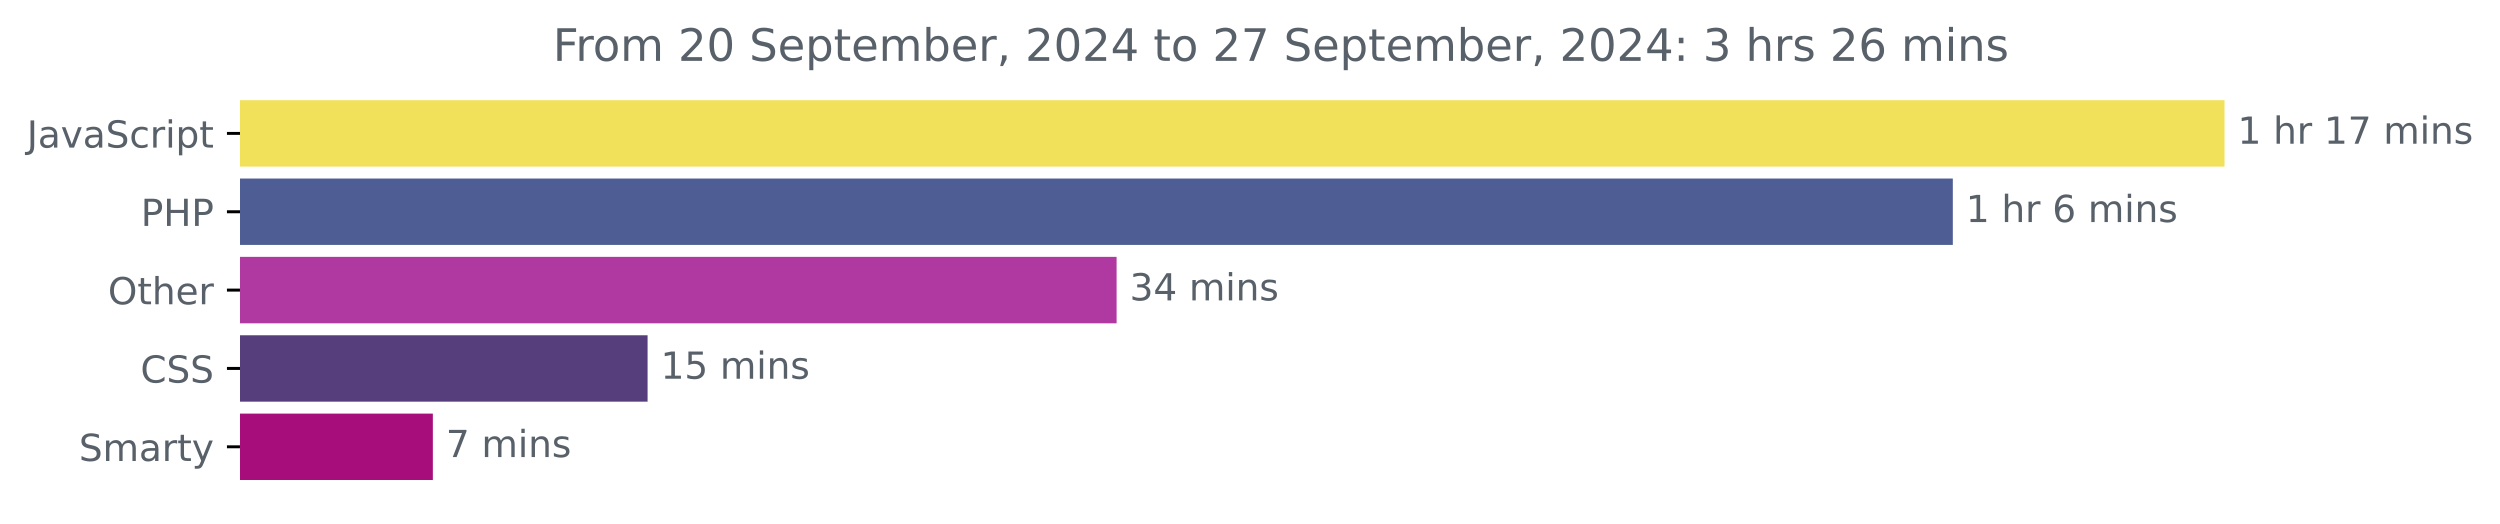
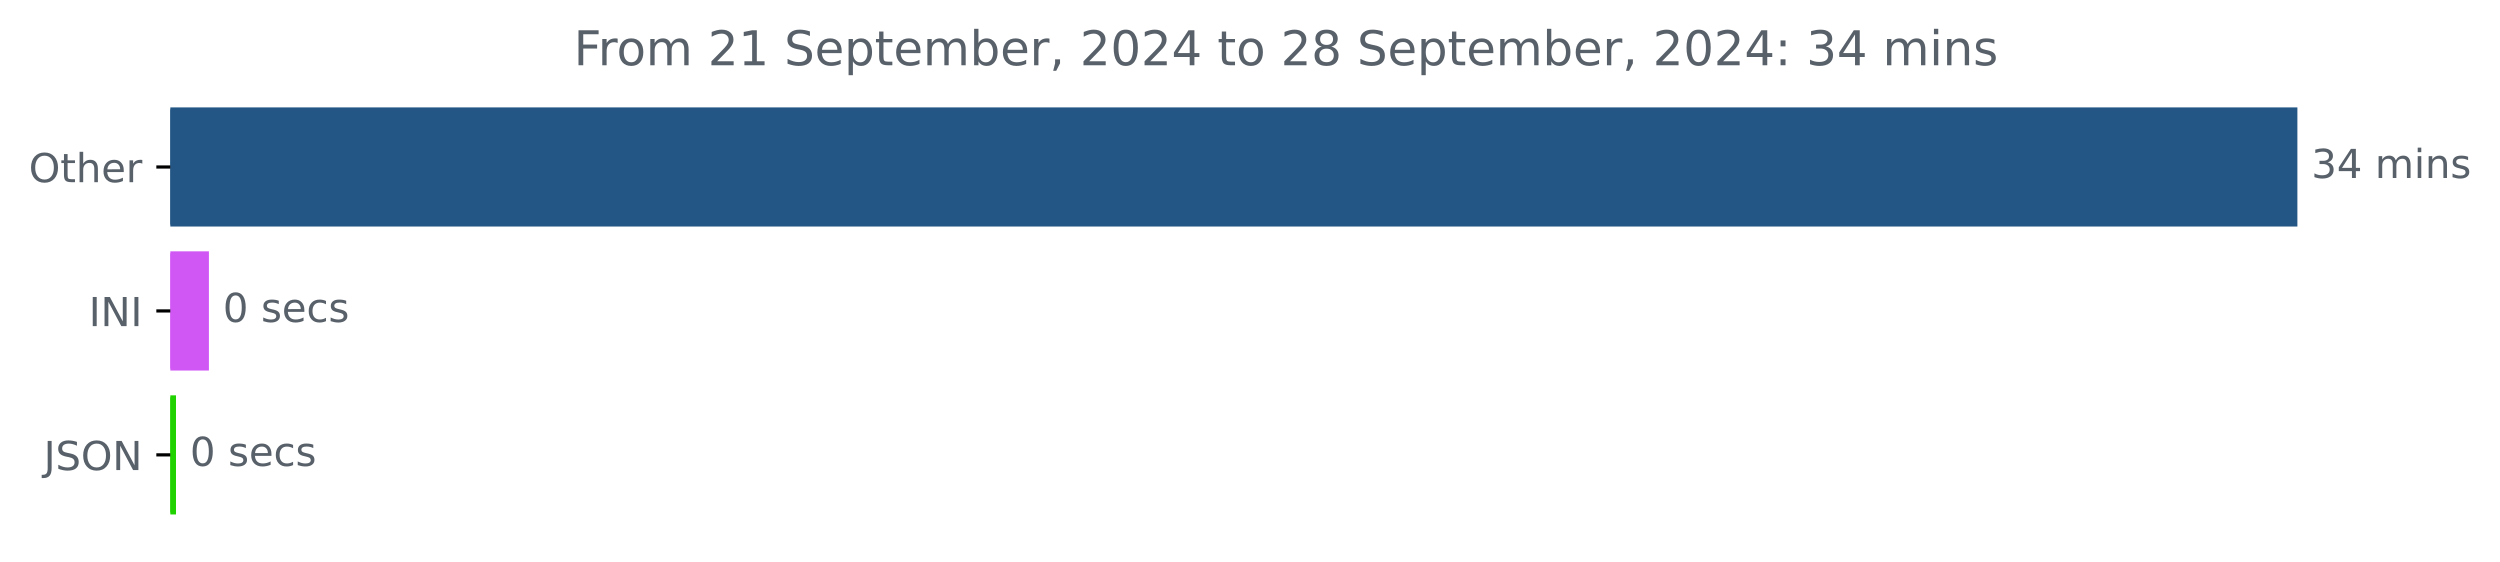
- <svg xmlns="http://www.w3.org/2000/svg" xmlns:xlink="http://www.w3.org/1999/xlink" width="670.094pt" height="140.398pt" viewBox="0 0 670.094 140.398" version="1.1">
+ <svg xmlns="http://www.w3.org/2000/svg" xmlns:xlink="http://www.w3.org/1999/xlink" width="625.191pt" height="140.398pt" viewBox="0 0 625.191 140.398" version="1.1">
  <defs>
    <style type="text/css">*{stroke-linejoin: round; stroke-linecap: butt}</style>
  </defs>
  <g id="figure_1">
    <g id="patch_1">
-       <path d="M -0 140.398  L 670.094 140.398  L 670.094 0  L -0 0  L -0 140.398  z " style="fill: none" />
+       <path d="M 0 140.398  L 625.191 140.398  L 625.191 0  L 0 0  L 0 140.398  z " style="fill: none" />
    </g>
    <g id="axes_1">
      <g id="patch_2">
-         <path d="M 64.33 27.358  L 595.758 27.358  L 595.758 44.158  L 64.33 44.158  z " clip-path="url(#pa602eee991)" style="fill: #f1e05a; stroke: #f1e05a; stroke-linejoin: miter" />
+         <path d="M 42.594 27.358  L 574.022 27.358  L 574.022 56.158  L 42.594 56.158  z " clip-path="url(#pe58ccf75b1)" style="fill: #235684; stroke: #235684; stroke-linejoin: miter" />
      </g>
      <g id="patch_3">
-         <path d="M 64.33 48.358  L 522.931 48.358  L 522.931 65.158  L 64.33 65.158  z " clip-path="url(#pa602eee991)" style="fill: #4f5d95; stroke: #4f5d95; stroke-linejoin: miter" />
+         <path d="M 42.594 63.358  L 51.744 63.358  L 51.744 92.158  L 42.594 92.158  z " clip-path="url(#pe58ccf75b1)" style="fill: #d157f5; stroke: #d157f5; stroke-linejoin: miter" />
      </g>
      <g id="patch_4">
-         <path d="M 64.33 69.358  L 298.792 69.358  L 298.792 86.158  L 64.33 86.158  z " clip-path="url(#pa602eee991)" style="fill: #af38a1; stroke: #af38a1; stroke-linejoin: miter" />
-       </g>
-       <g id="patch_5">
-         <path d="M 64.33 90.358  L 173.076 90.358  L 173.076 107.158  L 64.33 107.158  z " clip-path="url(#pa602eee991)" style="fill: #563d7c; stroke: #563d7c; stroke-linejoin: miter" />
-       </g>
-       <g id="patch_6">
-         <path d="M 64.33 111.358  L 115.521 111.358  L 115.521 128.158  L 64.33 128.158  z " clip-path="url(#pa602eee991)" style="fill: #a70e7c; stroke: #a70e7c; stroke-linejoin: miter" />
+         <path d="M 42.594 99.358  L 43.514 99.358  L 43.514 128.158  L 42.594 128.158  z " clip-path="url(#pe58ccf75b1)" style="fill: #21d201; stroke: #21d201; stroke-linejoin: miter" />
      </g>
      <g id="matplotlib.axis_1" />
      <g id="matplotlib.axis_2">
        <g id="ytick_1">
          <g id="line2d_1">
            <defs>
-               <path id="m10556a8819" d="M 0 0  L -3.5 0  " style="stroke: #000000; stroke-width: 0.8" />
+               <path id="m22cc100621" d="M 0 0  L -3.5 0  " style="stroke: #000000; stroke-width: 0.8" />
            </defs>
            <g>
-               <use xlink:href="#m10556a8819" x="64.33" y="35.758" style="stroke: #000000; stroke-width: 0.8" />
+               <use xlink:href="#m22cc100621" x="42.594" y="41.758" style="stroke: #000000; stroke-width: 0.8" />
            </g>
          </g>
          <g id="text_1">
-             <g style="fill: #586069" transform="translate(7.2 39.55734) scale(0.1 -0.1)">
-               <defs>
-                 <path id="DejaVuSans-4a" d="M 628 4666  L 1259 4666  L 1259 325  Q 1259 -519 939 -900  Q 619 -1281 -91 -1281  L -331 -1281  L -331 -750  L -134 -750  Q 284 -750 456 -515  Q 628 -281 628 325  L 628 4666  z " transform="scale(0.015625)" />
-                 <path id="DejaVuSans-61" d="M 2194 1759  Q 1497 1759 1228 1600  Q 959 1441 959 1056  Q 959 750 1161 570  Q 1363 391 1709 391  Q 2188 391 2477 730  Q 2766 1069 2766 1631  L 2766 1759  L 2194 1759  z M 3341 1997  L 3341 0  L 2766 0  L 2766 531  Q 2569 213 2275 61  Q 1981 -91 1556 -91  Q 1019 -91 701 211  Q 384 513 384 1019  Q 384 1609 779 1909  Q 1175 2209 1959 2209  L 2766 2209  L 2766 2266  Q 2766 2663 2505 2880  Q 2244 3097 1772 3097  Q 1472 3097 1187 3025  Q 903 2953 641 2809  L 641 3341  Q 956 3463 1253 3523  Q 1550 3584 1831 3584  Q 2591 3584 2966 3190  Q 3341 2797 3341 1997  z " transform="scale(0.015625)" />
-                 <path id="DejaVuSans-76" d="M 191 3500  L 800 3500  L 1894 563  L 2988 3500  L 3597 3500  L 2284 0  L 1503 0  L 191 3500  z " transform="scale(0.015625)" />
-                 <path id="DejaVuSans-53" d="M 3425 4513  L 3425 3897  Q 3066 4069 2747 4153  Q 2428 4238 2131 4238  Q 1616 4238 1336 4038  Q 1056 3838 1056 3469  Q 1056 3159 1242 3001  Q 1428 2844 1947 2747  L 2328 2669  Q 3034 2534 3370 2195  Q 3706 1856 3706 1288  Q 3706 609 3251 259  Q 2797 -91 1919 -91  Q 1588 -91 1214 -16  Q 841 59 441 206  L 441 856  Q 825 641 1194 531  Q 1563 422 1919 422  Q 2459 422 2753 634  Q 3047 847 3047 1241  Q 3047 1584 2836 1778  Q 2625 1972 2144 2069  L 1759 2144  Q 1053 2284 737 2584  Q 422 2884 422 3419  Q 422 4038 858 4394  Q 1294 4750 2059 4750  Q 2388 4750 2728 4690  Q 3069 4631 3425 4513  z " transform="scale(0.015625)" />
-                 <path id="DejaVuSans-63" d="M 3122 3366  L 3122 2828  Q 2878 2963 2633 3030  Q 2388 3097 2138 3097  Q 1578 3097 1268 2742  Q 959 2388 959 1747  Q 959 1106 1268 751  Q 1578 397 2138 397  Q 2388 397 2633 464  Q 2878 531 3122 666  L 3122 134  Q 2881 22 2623 -34  Q 2366 -91 2075 -91  Q 1284 -91 818 406  Q 353 903 353 1747  Q 353 2603 823 3093  Q 1294 3584 2113 3584  Q 2378 3584 2631 3529  Q 2884 3475 3122 3366  z " transform="scale(0.015625)" />
-                 <path id="DejaVuSans-72" d="M 2631 2963  Q 2534 3019 2420 3045  Q 2306 3072 2169 3072  Q 1681 3072 1420 2755  Q 1159 2438 1159 1844  L 1159 0  L 581 0  L 581 3500  L 1159 3500  L 1159 2956  Q 1341 3275 1631 3429  Q 1922 3584 2338 3584  Q 2397 3584 2469 3576  Q 2541 3569 2628 3553  L 2631 2963  z " transform="scale(0.015625)" />
-                 <path id="DejaVuSans-69" d="M 603 3500  L 1178 3500  L 1178 0  L 603 0  L 603 3500  z M 603 4863  L 1178 4863  L 1178 4134  L 603 4134  L 603 4863  z " transform="scale(0.015625)" />
-                 <path id="DejaVuSans-70" d="M 1159 525  L 1159 -1331  L 581 -1331  L 581 3500  L 1159 3500  L 1159 2969  Q 1341 3281 1617 3432  Q 1894 3584 2278 3584  Q 2916 3584 3314 3078  Q 3713 2572 3713 1747  Q 3713 922 3314 415  Q 2916 -91 2278 -91  Q 1894 -91 1617 61  Q 1341 213 1159 525  z M 3116 1747  Q 3116 2381 2855 2742  Q 2594 3103 2138 3103  Q 1681 3103 1420 2742  Q 1159 2381 1159 1747  Q 1159 1113 1420 752  Q 1681 391 2138 391  Q 2594 391 2855 752  Q 3116 1113 3116 1747  z " transform="scale(0.015625)" />
-                 <path id="DejaVuSans-74" d="M 1172 4494  L 1172 3500  L 2356 3500  L 2356 3053  L 1172 3053  L 1172 1153  Q 1172 725 1289 603  Q 1406 481 1766 481  L 2356 481  L 2356 0  L 1766 0  Q 1100 0 847 248  Q 594 497 594 1153  L 594 3053  L 172 3053  L 172 3500  L 594 3500  L 594 4494  L 1172 4494  z " transform="scale(0.015625)" />
-               </defs>
-               <use xlink:href="#DejaVuSans-4a" />
-               <use xlink:href="#DejaVuSans-61" x="29.492" />
-               <use xlink:href="#DejaVuSans-76" x="90.771" />
-               <use xlink:href="#DejaVuSans-61" x="149.951" />
-               <use xlink:href="#DejaVuSans-53" x="211.23" />
-               <use xlink:href="#DejaVuSans-63" x="274.707" />
-               <use xlink:href="#DejaVuSans-72" x="329.688" />
-               <use xlink:href="#DejaVuSans-69" x="370.801" />
-               <use xlink:href="#DejaVuSans-70" x="398.584" />
-               <use xlink:href="#DejaVuSans-74" x="462.061" />
-             </g>
-           </g>
-         </g>
-         <g id="ytick_2">
-           <g id="line2d_2">
-             <g>
-               <use xlink:href="#m10556a8819" x="64.33" y="56.758" style="stroke: #000000; stroke-width: 0.8" />
-             </g>
-           </g>
-           <g id="text_2">
-             <g style="fill: #586069" transform="translate(37.75 60.55734) scale(0.1 -0.1)">
-               <defs>
-                 <path id="DejaVuSans-50" d="M 1259 4147  L 1259 2394  L 2053 2394  Q 2494 2394 2734 2622  Q 2975 2850 2975 3272  Q 2975 3691 2734 3919  Q 2494 4147 2053 4147  L 1259 4147  z M 628 4666  L 2053 4666  Q 2838 4666 3239 4311  Q 3641 3956 3641 3272  Q 3641 2581 3239 2228  Q 2838 1875 2053 1875  L 1259 1875  L 1259 0  L 628 0  L 628 4666  z " transform="scale(0.015625)" />
-                 <path id="DejaVuSans-48" d="M 628 4666  L 1259 4666  L 1259 2753  L 3553 2753  L 3553 4666  L 4184 4666  L 4184 0  L 3553 0  L 3553 2222  L 1259 2222  L 1259 0  L 628 0  L 628 4666  z " transform="scale(0.015625)" />
-               </defs>
-               <use xlink:href="#DejaVuSans-50" />
-               <use xlink:href="#DejaVuSans-48" x="60.303" />
-               <use xlink:href="#DejaVuSans-50" x="135.498" />
-             </g>
-           </g>
-         </g>
-         <g id="ytick_3">
-           <g id="line2d_3">
-             <g>
-               <use xlink:href="#m10556a8819" x="64.33" y="77.758" style="stroke: #000000; stroke-width: 0.8" />
-             </g>
-           </g>
-           <g id="text_3">
-             <g style="fill: #586069" transform="translate(28.93594 81.55734) scale(0.1 -0.1)">
+             <g style="fill: #586069" transform="translate(7.2 45.55734) scale(0.1 -0.1)">
              <defs>
                <path id="DejaVuSans-4f" d="M 2522 4238  Q 1834 4238 1429 3725  Q 1025 3213 1025 2328  Q 1025 1447 1429 934  Q 1834 422 2522 422  Q 3209 422 3611 934  Q 4013 1447 4013 2328  Q 4013 3213 3611 3725  Q 3209 4238 2522 4238  z M 2522 4750  Q 3503 4750 4090 4092  Q 4678 3434 4678 2328  Q 4678 1225 4090 567  Q 3503 -91 2522 -91  Q 1538 -91 948 565  Q 359 1222 359 2328  Q 359 3434 948 4092  Q 1538 4750 2522 4750  z " transform="scale(0.015625)" />
+                 <path id="DejaVuSans-74" d="M 1172 4494  L 1172 3500  L 2356 3500  L 2356 3053  L 1172 3053  L 1172 1153  Q 1172 725 1289 603  Q 1406 481 1766 481  L 2356 481  L 2356 0  L 1766 0  Q 1100 0 847 248  Q 594 497 594 1153  L 594 3053  L 172 3053  L 172 3500  L 594 3500  L 594 4494  L 1172 4494  z " transform="scale(0.015625)" />
                <path id="DejaVuSans-68" d="M 3513 2113  L 3513 0  L 2938 0  L 2938 2094  Q 2938 2591 2744 2837  Q 2550 3084 2163 3084  Q 1697 3084 1428 2787  Q 1159 2491 1159 1978  L 1159 0  L 581 0  L 581 4863  L 1159 4863  L 1159 2956  Q 1366 3272 1645 3428  Q 1925 3584 2291 3584  Q 2894 3584 3203 3211  Q 3513 2838 3513 2113  z " transform="scale(0.015625)" />
                <path id="DejaVuSans-65" d="M 3597 1894  L 3597 1613  L 953 1613  Q 991 1019 1311 708  Q 1631 397 2203 397  Q 2534 397 2845 478  Q 3156 559 3463 722  L 3463 178  Q 3153 47 2828 -22  Q 2503 -91 2169 -91  Q 1331 -91 842 396  Q 353 884 353 1716  Q 353 2575 817 3079  Q 1281 3584 2069 3584  Q 2775 3584 3186 3129  Q 3597 2675 3597 1894  z M 3022 2063  Q 3016 2534 2758 2815  Q 2500 3097 2075 3097  Q 1594 3097 1305 2825  Q 1016 2553 972 2059  L 3022 2063  z " transform="scale(0.015625)" />
+                 <path id="DejaVuSans-72" d="M 2631 2963  Q 2534 3019 2420 3045  Q 2306 3072 2169 3072  Q 1681 3072 1420 2755  Q 1159 2438 1159 1844  L 1159 0  L 581 0  L 581 3500  L 1159 3500  L 1159 2956  Q 1341 3275 1631 3429  Q 1922 3584 2338 3584  Q 2397 3584 2469 3576  Q 2541 3569 2628 3553  L 2631 2963  z " transform="scale(0.015625)" />
              </defs>
              <use xlink:href="#DejaVuSans-4f" />
              <use xlink:href="#DejaVuSans-74" x="78.711" />
              <use xlink:href="#DejaVuSans-68" x="117.92" />
              <use xlink:href="#DejaVuSans-65" x="181.299" />
              <use xlink:href="#DejaVuSans-72" x="242.822" />
            </g>
          </g>
        </g>
-         <g id="ytick_4">
-           <g id="line2d_4">
+         <g id="ytick_2">
+           <g id="line2d_2">
            <g>
-               <use xlink:href="#m10556a8819" x="64.33" y="98.758" style="stroke: #000000; stroke-width: 0.8" />
-             </g>
-           </g>
-           <g id="text_4">
-             <g style="fill: #586069" transform="translate(37.65 102.5573) scale(0.1 -0.1)">
+               <use xlink:href="#m22cc100621" x="42.594" y="77.758" style="stroke: #000000; stroke-width: 0.8" />
+             </g>
+           </g>
+           <g id="text_2">
+             <g style="fill: #586069" transform="translate(22.2125 81.55734) scale(0.1 -0.1)">
              <defs>
-                 <path id="DejaVuSans-43" d="M 4122 4306  L 4122 3641  Q 3803 3938 3442 4084  Q 3081 4231 2675 4231  Q 1875 4231 1450 3742  Q 1025 3253 1025 2328  Q 1025 1406 1450 917  Q 1875 428 2675 428  Q 3081 428 3442 575  Q 3803 722 4122 1019  L 4122 359  Q 3791 134 3420 21  Q 3050 -91 2638 -91  Q 1578 -91 968 557  Q 359 1206 359 2328  Q 359 3453 968 4101  Q 1578 4750 2638 4750  Q 3056 4750 3426 4639  Q 3797 4528 4122 4306  z " transform="scale(0.015625)" />
+                 <path id="DejaVuSans-49" d="M 628 4666  L 1259 4666  L 1259 0  L 628 0  L 628 4666  z " transform="scale(0.015625)" />
+                 <path id="DejaVuSans-4e" d="M 628 4666  L 1478 4666  L 3547 763  L 3547 4666  L 4159 4666  L 4159 0  L 3309 0  L 1241 3903  L 1241 0  L 628 0  L 628 4666  z " transform="scale(0.015625)" />
              </defs>
-               <use xlink:href="#DejaVuSans-43" />
-               <use xlink:href="#DejaVuSans-53" x="69.824" />
-               <use xlink:href="#DejaVuSans-53" x="133.301" />
-             </g>
-           </g>
-         </g>
-         <g id="ytick_5">
-           <g id="line2d_5">
+               <use xlink:href="#DejaVuSans-49" />
+               <use xlink:href="#DejaVuSans-4e" x="29.492" />
+               <use xlink:href="#DejaVuSans-49" x="104.297" />
+             </g>
+           </g>
+         </g>
+         <g id="ytick_3">
+           <g id="line2d_3">
            <g>
-               <use xlink:href="#m10556a8819" x="64.33" y="119.758" style="stroke: #000000; stroke-width: 0.8" />
-             </g>
-           </g>
-           <g id="text_5">
-             <g style="fill: #586069" transform="translate(21.1625 123.5573) scale(0.1 -0.1)">
+               <use xlink:href="#m22cc100621" x="42.594" y="113.758" style="stroke: #000000; stroke-width: 0.8" />
+             </g>
+           </g>
+           <g id="text_3">
+             <g style="fill: #586069" transform="translate(10.94219 117.5573) scale(0.1 -0.1)">
              <defs>
-                 <path id="DejaVuSans-6d" d="M 3328 2828  Q 3544 3216 3844 3400  Q 4144 3584 4550 3584  Q 5097 3584 5394 3201  Q 5691 2819 5691 2113  L 5691 0  L 5113 0  L 5113 2094  Q 5113 2597 4934 2840  Q 4756 3084 4391 3084  Q 3944 3084 3684 2787  Q 3425 2491 3425 1978  L 3425 0  L 2847 0  L 2847 2094  Q 2847 2600 2669 2842  Q 2491 3084 2119 3084  Q 1678 3084 1418 2786  Q 1159 2488 1159 1978  L 1159 0  L 581 0  L 581 3500  L 1159 3500  L 1159 2956  Q 1356 3278 1631 3431  Q 1906 3584 2284 3584  Q 2666 3584 2933 3390  Q 3200 3197 3328 2828  z " transform="scale(0.015625)" />
-                 <path id="DejaVuSans-79" d="M 2059 -325  Q 1816 -950 1584 -1140  Q 1353 -1331 966 -1331  L 506 -1331  L 506 -850  L 844 -850  Q 1081 -850 1212 -737  Q 1344 -625 1503 -206  L 1606 56  L 191 3500  L 800 3500  L 1894 763  L 2988 3500  L 3597 3500  L 2059 -325  z " transform="scale(0.015625)" />
+                 <path id="DejaVuSans-4a" d="M 628 4666  L 1259 4666  L 1259 325  Q 1259 -519 939 -900  Q 619 -1281 -91 -1281  L -331 -1281  L -331 -750  L -134 -750  Q 284 -750 456 -515  Q 628 -281 628 325  L 628 4666  z " transform="scale(0.015625)" />
+                 <path id="DejaVuSans-53" d="M 3425 4513  L 3425 3897  Q 3066 4069 2747 4153  Q 2428 4238 2131 4238  Q 1616 4238 1336 4038  Q 1056 3838 1056 3469  Q 1056 3159 1242 3001  Q 1428 2844 1947 2747  L 2328 2669  Q 3034 2534 3370 2195  Q 3706 1856 3706 1288  Q 3706 609 3251 259  Q 2797 -91 1919 -91  Q 1588 -91 1214 -16  Q 841 59 441 206  L 441 856  Q 825 641 1194 531  Q 1563 422 1919 422  Q 2459 422 2753 634  Q 3047 847 3047 1241  Q 3047 1584 2836 1778  Q 2625 1972 2144 2069  L 1759 2144  Q 1053 2284 737 2584  Q 422 2884 422 3419  Q 422 4038 858 4394  Q 1294 4750 2059 4750  Q 2388 4750 2728 4690  Q 3069 4631 3425 4513  z " transform="scale(0.015625)" />
              </defs>
-               <use xlink:href="#DejaVuSans-53" />
-               <use xlink:href="#DejaVuSans-6d" x="63.477" />
-               <use xlink:href="#DejaVuSans-61" x="160.889" />
-               <use xlink:href="#DejaVuSans-72" x="222.168" />
-               <use xlink:href="#DejaVuSans-74" x="263.281" />
-               <use xlink:href="#DejaVuSans-79" x="302.49" />
-             </g>
-           </g>
-         </g>
-       </g>
-       <g id="text_6">
-         <g style="fill: #586069" transform="translate(599.7583 38.5175) scale(0.1 -0.1)">
-           <defs>
-             <path id="DejaVuSans-31" d="M 794 531  L 1825 531  L 1825 4091  L 703 3866  L 703 4441  L 1819 4666  L 2450 4666  L 2450 531  L 3481 531  L 3481 0  L 794 0  L 794 531  z " transform="scale(0.015625)" />
-             <path id="DejaVuSans-20" transform="scale(0.015625)" />
-             <path id="DejaVuSans-37" d="M 525 4666  L 3525 4666  L 3525 4397  L 1831 0  L 1172 0  L 2766 4134  L 525 4134  L 525 4666  z " transform="scale(0.015625)" />
-             <path id="DejaVuSans-6e" d="M 3513 2113  L 3513 0  L 2938 0  L 2938 2094  Q 2938 2591 2744 2837  Q 2550 3084 2163 3084  Q 1697 3084 1428 2787  Q 1159 2491 1159 1978  L 1159 0  L 581 0  L 581 3500  L 1159 3500  L 1159 2956  Q 1366 3272 1645 3428  Q 1925 3584 2291 3584  Q 2894 3584 3203 3211  Q 3513 2838 3513 2113  z " transform="scale(0.015625)" />
-             <path id="DejaVuSans-73" d="M 2834 3397  L 2834 2853  Q 2591 2978 2328 3040  Q 2066 3103 1784 3103  Q 1356 3103 1142 2972  Q 928 2841 928 2578  Q 928 2378 1081 2264  Q 1234 2150 1697 2047  L 1894 2003  Q 2506 1872 2764 1633  Q 3022 1394 3022 966  Q 3022 478 2636 193  Q 2250 -91 1575 -91  Q 1294 -91 989 -36  Q 684 19 347 128  L 347 722  Q 666 556 975 473  Q 1284 391 1588 391  Q 1994 391 2212 530  Q 2431 669 2431 922  Q 2431 1156 2273 1281  Q 2116 1406 1581 1522  L 1381 1569  Q 847 1681 609 1914  Q 372 2147 372 2553  Q 372 3047 722 3315  Q 1072 3584 1716 3584  Q 2034 3584 2315 3537  Q 2597 3491 2834 3397  z " transform="scale(0.015625)" />
-           </defs>
-           <use xlink:href="#DejaVuSans-31" />
-           <use xlink:href="#DejaVuSans-20" x="63.623" />
-           <use xlink:href="#DejaVuSans-68" x="95.41" />
-           <use xlink:href="#DejaVuSans-72" x="158.789" />
-           <use xlink:href="#DejaVuSans-20" x="199.902" />
-           <use xlink:href="#DejaVuSans-31" x="231.689" />
-           <use xlink:href="#DejaVuSans-37" x="295.312" />
-           <use xlink:href="#DejaVuSans-20" x="358.936" />
-           <use xlink:href="#DejaVuSans-6d" x="390.723" />
-           <use xlink:href="#DejaVuSans-69" x="488.135" />
-           <use xlink:href="#DejaVuSans-6e" x="515.918" />
-           <use xlink:href="#DejaVuSans-73" x="579.297" />
-         </g>
-       </g>
-       <g id="text_7">
-         <g style="fill: #586069" transform="translate(526.9308 59.5175) scale(0.1 -0.1)">
-           <defs>
-             <path id="DejaVuSans-36" d="M 2113 2584  Q 1688 2584 1439 2293  Q 1191 2003 1191 1497  Q 1191 994 1439 701  Q 1688 409 2113 409  Q 2538 409 2786 701  Q 3034 994 3034 1497  Q 3034 2003 2786 2293  Q 2538 2584 2113 2584  z M 3366 4563  L 3366 3988  Q 3128 4100 2886 4159  Q 2644 4219 2406 4219  Q 1781 4219 1451 3797  Q 1122 3375 1075 2522  Q 1259 2794 1537 2939  Q 1816 3084 2150 3084  Q 2853 3084 3261 2657  Q 3669 2231 3669 1497  Q 3669 778 3244 343  Q 2819 -91 2113 -91  Q 1303 -91 875 529  Q 447 1150 447 2328  Q 447 3434 972 4092  Q 1497 4750 2381 4750  Q 2619 4750 2861 4703  Q 3103 4656 3366 4563  z " transform="scale(0.015625)" />
-           </defs>
-           <use xlink:href="#DejaVuSans-31" />
-           <use xlink:href="#DejaVuSans-20" x="63.623" />
-           <use xlink:href="#DejaVuSans-68" x="95.41" />
-           <use xlink:href="#DejaVuSans-72" x="158.789" />
-           <use xlink:href="#DejaVuSans-20" x="199.902" />
-           <use xlink:href="#DejaVuSans-36" x="231.689" />
-           <use xlink:href="#DejaVuSans-20" x="295.312" />
-           <use xlink:href="#DejaVuSans-6d" x="327.1" />
-           <use xlink:href="#DejaVuSans-69" x="424.512" />
-           <use xlink:href="#DejaVuSans-6e" x="452.295" />
-           <use xlink:href="#DejaVuSans-73" x="515.674" />
-         </g>
-       </g>
-       <g id="text_8">
-         <g style="fill: #586069" transform="translate(302.7918 80.5175) scale(0.1 -0.1)">
+               <use xlink:href="#DejaVuSans-4a" />
+               <use xlink:href="#DejaVuSans-53" x="29.492" />
+               <use xlink:href="#DejaVuSans-4f" x="92.969" />
+               <use xlink:href="#DejaVuSans-4e" x="171.68" />
+             </g>
+           </g>
+         </g>
+       </g>
+       <g id="text_4">
+         <g style="fill: #586069" transform="translate(578.0223 44.5175) scale(0.1 -0.1)">
          <defs>
            <path id="DejaVuSans-33" d="M 2597 2516  Q 3050 2419 3304 2112  Q 3559 1806 3559 1356  Q 3559 666 3084 287  Q 2609 -91 1734 -91  Q 1441 -91 1130 -33  Q 819 25 488 141  L 488 750  Q 750 597 1062 519  Q 1375 441 1716 441  Q 2309 441 2620 675  Q 2931 909 2931 1356  Q 2931 1769 2642 2001  Q 2353 2234 1838 2234  L 1294 2234  L 1294 2753  L 1863 2753  Q 2328 2753 2575 2939  Q 2822 3125 2822 3475  Q 2822 3834 2567 4026  Q 2313 4219 1838 4219  Q 1578 4219 1281 4162  Q 984 4106 628 3988  L 628 4550  Q 988 4650 1302 4700  Q 1616 4750 1894 4750  Q 2613 4750 3031 4423  Q 3450 4097 3450 3541  Q 3450 3153 3228 2886  Q 3006 2619 2597 2516  z " transform="scale(0.015625)" />
            <path id="DejaVuSans-34" d="M 2419 4116  L 825 1625  L 2419 1625  L 2419 4116  z M 2253 4666  L 3047 4666  L 3047 1625  L 3713 1625  L 3713 1100  L 3047 1100  L 3047 0  L 2419 0  L 2419 1100  L 313 1100  L 313 1709  L 2253 4666  z " transform="scale(0.015625)" />
+             <path id="DejaVuSans-20" transform="scale(0.015625)" />
+             <path id="DejaVuSans-6d" d="M 3328 2828  Q 3544 3216 3844 3400  Q 4144 3584 4550 3584  Q 5097 3584 5394 3201  Q 5691 2819 5691 2113  L 5691 0  L 5113 0  L 5113 2094  Q 5113 2597 4934 2840  Q 4756 3084 4391 3084  Q 3944 3084 3684 2787  Q 3425 2491 3425 1978  L 3425 0  L 2847 0  L 2847 2094  Q 2847 2600 2669 2842  Q 2491 3084 2119 3084  Q 1678 3084 1418 2786  Q 1159 2488 1159 1978  L 1159 0  L 581 0  L 581 3500  L 1159 3500  L 1159 2956  Q 1356 3278 1631 3431  Q 1906 3584 2284 3584  Q 2666 3584 2933 3390  Q 3200 3197 3328 2828  z " transform="scale(0.015625)" />
+             <path id="DejaVuSans-69" d="M 603 3500  L 1178 3500  L 1178 0  L 603 0  L 603 3500  z M 603 4863  L 1178 4863  L 1178 4134  L 603 4134  L 603 4863  z " transform="scale(0.015625)" />
+             <path id="DejaVuSans-6e" d="M 3513 2113  L 3513 0  L 2938 0  L 2938 2094  Q 2938 2591 2744 2837  Q 2550 3084 2163 3084  Q 1697 3084 1428 2787  Q 1159 2491 1159 1978  L 1159 0  L 581 0  L 581 3500  L 1159 3500  L 1159 2956  Q 1366 3272 1645 3428  Q 1925 3584 2291 3584  Q 2894 3584 3203 3211  Q 3513 2838 3513 2113  z " transform="scale(0.015625)" />
+             <path id="DejaVuSans-73" d="M 2834 3397  L 2834 2853  Q 2591 2978 2328 3040  Q 2066 3103 1784 3103  Q 1356 3103 1142 2972  Q 928 2841 928 2578  Q 928 2378 1081 2264  Q 1234 2150 1697 2047  L 1894 2003  Q 2506 1872 2764 1633  Q 3022 1394 3022 966  Q 3022 478 2636 193  Q 2250 -91 1575 -91  Q 1294 -91 989 -36  Q 684 19 347 128  L 347 722  Q 666 556 975 473  Q 1284 391 1588 391  Q 1994 391 2212 530  Q 2431 669 2431 922  Q 2431 1156 2273 1281  Q 2116 1406 1581 1522  L 1381 1569  Q 847 1681 609 1914  Q 372 2147 372 2553  Q 372 3047 722 3315  Q 1072 3584 1716 3584  Q 2034 3584 2315 3537  Q 2597 3491 2834 3397  z " transform="scale(0.015625)" />
          </defs>
          <use xlink:href="#DejaVuSans-33" />
          <use xlink:href="#DejaVuSans-34" x="63.623" />
          <use xlink:href="#DejaVuSans-20" x="127.246" />
          <use xlink:href="#DejaVuSans-6d" x="159.033" />
          <use xlink:href="#DejaVuSans-69" x="256.445" />
          <use xlink:href="#DejaVuSans-6e" x="284.229" />
          <use xlink:href="#DejaVuSans-73" x="347.607" />
        </g>
      </g>
-       <g id="text_9">
-         <g style="fill: #586069" transform="translate(177.076 101.5175) scale(0.1 -0.1)">
+       <g id="text_5">
+         <g style="fill: #586069" transform="translate(55.74418 80.5175) scale(0.1 -0.1)">
          <defs>
-             <path id="DejaVuSans-35" d="M 691 4666  L 3169 4666  L 3169 4134  L 1269 4134  L 1269 2991  Q 1406 3038 1543 3061  Q 1681 3084 1819 3084  Q 2600 3084 3056 2656  Q 3513 2228 3513 1497  Q 3513 744 3044 326  Q 2575 -91 1722 -91  Q 1428 -91 1123 -41  Q 819 9 494 109  L 494 744  Q 775 591 1075 516  Q 1375 441 1709 441  Q 2250 441 2565 725  Q 2881 1009 2881 1497  Q 2881 1984 2565 2268  Q 2250 2553 1709 2553  Q 1456 2553 1204 2497  Q 953 2441 691 2322  L 691 4666  z " transform="scale(0.015625)" />
+             <path id="DejaVuSans-30" d="M 2034 4250  Q 1547 4250 1301 3770  Q 1056 3291 1056 2328  Q 1056 1369 1301 889  Q 1547 409 2034 409  Q 2525 409 2770 889  Q 3016 1369 3016 2328  Q 3016 3291 2770 3770  Q 2525 4250 2034 4250  z M 2034 4750  Q 2819 4750 3233 4129  Q 3647 3509 3647 2328  Q 3647 1150 3233 529  Q 2819 -91 2034 -91  Q 1250 -91 836 529  Q 422 1150 422 2328  Q 422 3509 836 4129  Q 1250 4750 2034 4750  z " transform="scale(0.015625)" />
+             <path id="DejaVuSans-63" d="M 3122 3366  L 3122 2828  Q 2878 2963 2633 3030  Q 2388 3097 2138 3097  Q 1578 3097 1268 2742  Q 959 2388 959 1747  Q 959 1106 1268 751  Q 1578 397 2138 397  Q 2388 397 2633 464  Q 2878 531 3122 666  L 3122 134  Q 2881 22 2623 -34  Q 2366 -91 2075 -91  Q 1284 -91 818 406  Q 353 903 353 1747  Q 353 2603 823 3093  Q 1294 3584 2113 3584  Q 2378 3584 2631 3529  Q 2884 3475 3122 3366  z " transform="scale(0.015625)" />
          </defs>
-           <use xlink:href="#DejaVuSans-31" />
-           <use xlink:href="#DejaVuSans-35" x="63.623" />
-           <use xlink:href="#DejaVuSans-20" x="127.246" />
-           <use xlink:href="#DejaVuSans-6d" x="159.033" />
-           <use xlink:href="#DejaVuSans-69" x="256.445" />
-           <use xlink:href="#DejaVuSans-6e" x="284.229" />
-           <use xlink:href="#DejaVuSans-73" x="347.607" />
-         </g>
-       </g>
-       <g id="text_10">
-         <g style="fill: #586069" transform="translate(119.5211 122.5175) scale(0.1 -0.1)">
-           <use xlink:href="#DejaVuSans-37" />
+           <use xlink:href="#DejaVuSans-30" />
          <use xlink:href="#DejaVuSans-20" x="63.623" />
-           <use xlink:href="#DejaVuSans-6d" x="95.41" />
-           <use xlink:href="#DejaVuSans-69" x="192.822" />
-           <use xlink:href="#DejaVuSans-6e" x="220.605" />
-           <use xlink:href="#DejaVuSans-73" x="283.984" />
-         </g>
-       </g>
-       <g id="text_11">
-         <g style="fill: #586069" transform="translate(148.2041 16.31812) scale(0.12 -0.12)">
+           <use xlink:href="#DejaVuSans-73" x="95.41" />
+           <use xlink:href="#DejaVuSans-65" x="147.51" />
+           <use xlink:href="#DejaVuSans-63" x="209.033" />
+           <use xlink:href="#DejaVuSans-73" x="264.014" />
+         </g>
+       </g>
+       <g id="text_6">
+         <g style="fill: #586069" transform="translate(47.51421 116.5175) scale(0.1 -0.1)">
+           <use xlink:href="#DejaVuSans-30" />
+           <use xlink:href="#DejaVuSans-20" x="63.623" />
+           <use xlink:href="#DejaVuSans-73" x="95.41" />
+           <use xlink:href="#DejaVuSans-65" x="147.51" />
+           <use xlink:href="#DejaVuSans-63" x="209.033" />
+           <use xlink:href="#DejaVuSans-73" x="264.014" />
+         </g>
+       </g>
+       <g id="text_7">
+         <g style="fill: #586069" transform="translate(143.4941 16.31812) scale(0.12 -0.12)">
          <defs>
            <path id="DejaVuSans-46" d="M 628 4666  L 3309 4666  L 3309 4134  L 1259 4134  L 1259 2759  L 3109 2759  L 3109 2228  L 1259 2228  L 1259 0  L 628 0  L 628 4666  z " transform="scale(0.015625)" />
            <path id="DejaVuSans-6f" d="M 1959 3097  Q 1497 3097 1228 2736  Q 959 2375 959 1747  Q 959 1119 1226 758  Q 1494 397 1959 397  Q 2419 397 2687 759  Q 2956 1122 2956 1747  Q 2956 2369 2687 2733  Q 2419 3097 1959 3097  z M 1959 3584  Q 2709 3584 3137 3096  Q 3566 2609 3566 1747  Q 3566 888 3137 398  Q 2709 -91 1959 -91  Q 1206 -91 779 398  Q 353 888 353 1747  Q 353 2609 779 3096  Q 1206 3584 1959 3584  z " transform="scale(0.015625)" />
            <path id="DejaVuSans-32" d="M 1228 531  L 3431 531  L 3431 0  L 469 0  L 469 531  Q 828 903 1448 1529  Q 2069 2156 2228 2338  Q 2531 2678 2651 2914  Q 2772 3150 2772 3378  Q 2772 3750 2511 3984  Q 2250 4219 1831 4219  Q 1534 4219 1204 4116  Q 875 4013 500 3803  L 500 4441  Q 881 4594 1212 4672  Q 1544 4750 1819 4750  Q 2544 4750 2975 4387  Q 3406 4025 3406 3419  Q 3406 3131 3298 2873  Q 3191 2616 2906 2266  Q 2828 2175 2409 1742  Q 1991 1309 1228 531  z " transform="scale(0.015625)" />
-             <path id="DejaVuSans-30" d="M 2034 4250  Q 1547 4250 1301 3770  Q 1056 3291 1056 2328  Q 1056 1369 1301 889  Q 1547 409 2034 409  Q 2525 409 2770 889  Q 3016 1369 3016 2328  Q 3016 3291 2770 3770  Q 2525 4250 2034 4250  z M 2034 4750  Q 2819 4750 3233 4129  Q 3647 3509 3647 2328  Q 3647 1150 3233 529  Q 2819 -91 2034 -91  Q 1250 -91 836 529  Q 422 1150 422 2328  Q 422 3509 836 4129  Q 1250 4750 2034 4750  z " transform="scale(0.015625)" />
+             <path id="DejaVuSans-31" d="M 794 531  L 1825 531  L 1825 4091  L 703 3866  L 703 4441  L 1819 4666  L 2450 4666  L 2450 531  L 3481 531  L 3481 0  L 794 0  L 794 531  z " transform="scale(0.015625)" />
+             <path id="DejaVuSans-70" d="M 1159 525  L 1159 -1331  L 581 -1331  L 581 3500  L 1159 3500  L 1159 2969  Q 1341 3281 1617 3432  Q 1894 3584 2278 3584  Q 2916 3584 3314 3078  Q 3713 2572 3713 1747  Q 3713 922 3314 415  Q 2916 -91 2278 -91  Q 1894 -91 1617 61  Q 1341 213 1159 525  z M 3116 1747  Q 3116 2381 2855 2742  Q 2594 3103 2138 3103  Q 1681 3103 1420 2742  Q 1159 2381 1159 1747  Q 1159 1113 1420 752  Q 1681 391 2138 391  Q 2594 391 2855 752  Q 3116 1113 3116 1747  z " transform="scale(0.015625)" />
            <path id="DejaVuSans-62" d="M 3116 1747  Q 3116 2381 2855 2742  Q 2594 3103 2138 3103  Q 1681 3103 1420 2742  Q 1159 2381 1159 1747  Q 1159 1113 1420 752  Q 1681 391 2138 391  Q 2594 391 2855 752  Q 3116 1113 3116 1747  z M 1159 2969  Q 1341 3281 1617 3432  Q 1894 3584 2278 3584  Q 2916 3584 3314 3078  Q 3713 2572 3713 1747  Q 3713 922 3314 415  Q 2916 -91 2278 -91  Q 1894 -91 1617 61  Q 1341 213 1159 525  L 1159 0  L 581 0  L 581 4863  L 1159 4863  L 1159 2969  z " transform="scale(0.015625)" />
            <path id="DejaVuSans-2c" d="M 750 794  L 1409 794  L 1409 256  L 897 -744  L 494 -744  L 750 256  L 750 794  z " transform="scale(0.015625)" />
+             <path id="DejaVuSans-38" d="M 2034 2216  Q 1584 2216 1326 1975  Q 1069 1734 1069 1313  Q 1069 891 1326 650  Q 1584 409 2034 409  Q 2484 409 2743 651  Q 3003 894 3003 1313  Q 3003 1734 2745 1975  Q 2488 2216 2034 2216  z M 1403 2484  Q 997 2584 770 2862  Q 544 3141 544 3541  Q 544 4100 942 4425  Q 1341 4750 2034 4750  Q 2731 4750 3128 4425  Q 3525 4100 3525 3541  Q 3525 3141 3298 2862  Q 3072 2584 2669 2484  Q 3125 2378 3379 2068  Q 3634 1759 3634 1313  Q 3634 634 3220 271  Q 2806 -91 2034 -91  Q 1263 -91 848 271  Q 434 634 434 1313  Q 434 1759 690 2068  Q 947 2378 1403 2484  z M 1172 3481  Q 1172 3119 1398 2916  Q 1625 2713 2034 2713  Q 2441 2713 2670 2916  Q 2900 3119 2900 3481  Q 2900 3844 2670 4047  Q 2441 4250 2034 4250  Q 1625 4250 1398 4047  Q 1172 3844 1172 3481  z " transform="scale(0.015625)" />
            <path id="DejaVuSans-3a" d="M 750 794  L 1409 794  L 1409 0  L 750 0  L 750 794  z M 750 3309  L 1409 3309  L 1409 2516  L 750 2516  L 750 3309  z " transform="scale(0.015625)" />
          </defs>
          <use xlink:href="#DejaVuSans-46" />
          <use xlink:href="#DejaVuSans-72" x="50.27" />
          <use xlink:href="#DejaVuSans-6f" x="89.133" />
          <use xlink:href="#DejaVuSans-6d" x="150.314" />
          <use xlink:href="#DejaVuSans-20" x="247.727" />
          <use xlink:href="#DejaVuSans-32" x="279.514" />
-           <use xlink:href="#DejaVuSans-30" x="343.137" />
+           <use xlink:href="#DejaVuSans-31" x="343.137" />
          <use xlink:href="#DejaVuSans-20" x="406.76" />
          <use xlink:href="#DejaVuSans-53" x="438.547" />
          <use xlink:href="#DejaVuSans-65" x="502.023" />
          <use xlink:href="#DejaVuSans-70" x="563.547" />
          <use xlink:href="#DejaVuSans-74" x="627.023" />
          <use xlink:href="#DejaVuSans-65" x="666.232" />
          <use xlink:href="#DejaVuSans-6d" x="727.756" />
          <use xlink:href="#DejaVuSans-62" x="825.168" />
          <use xlink:href="#DejaVuSans-65" x="888.645" />
          <use xlink:href="#DejaVuSans-72" x="950.168" />
          <use xlink:href="#DejaVuSans-2c" x="991.281" />
          <use xlink:href="#DejaVuSans-20" x="1023.068" />
          <use xlink:href="#DejaVuSans-32" x="1054.855" />
          <use xlink:href="#DejaVuSans-30" x="1118.479" />
          <use xlink:href="#DejaVuSans-32" x="1182.102" />
          <use xlink:href="#DejaVuSans-34" x="1245.725" />
          <use xlink:href="#DejaVuSans-20" x="1309.348" />
          <use xlink:href="#DejaVuSans-74" x="1341.135" />
          <use xlink:href="#DejaVuSans-6f" x="1380.344" />
          <use xlink:href="#DejaVuSans-20" x="1441.525" />
          <use xlink:href="#DejaVuSans-32" x="1473.312" />
-           <use xlink:href="#DejaVuSans-37" x="1536.936" />
+           <use xlink:href="#DejaVuSans-38" x="1536.936" />
          <use xlink:href="#DejaVuSans-20" x="1600.559" />
          <use xlink:href="#DejaVuSans-53" x="1632.346" />
          <use xlink:href="#DejaVuSans-65" x="1695.822" />
          <use xlink:href="#DejaVuSans-70" x="1757.346" />
          <use xlink:href="#DejaVuSans-74" x="1820.822" />
          <use xlink:href="#DejaVuSans-65" x="1860.031" />
          <use xlink:href="#DejaVuSans-6d" x="1921.555" />
          <use xlink:href="#DejaVuSans-62" x="2018.967" />
          <use xlink:href="#DejaVuSans-65" x="2082.443" />
          <use xlink:href="#DejaVuSans-72" x="2143.967" />
          <use xlink:href="#DejaVuSans-2c" x="2185.08" />
          <use xlink:href="#DejaVuSans-20" x="2216.867" />
          <use xlink:href="#DejaVuSans-32" x="2248.654" />
          <use xlink:href="#DejaVuSans-30" x="2312.277" />
          <use xlink:href="#DejaVuSans-32" x="2375.9" />
          <use xlink:href="#DejaVuSans-34" x="2439.523" />
          <use xlink:href="#DejaVuSans-3a" x="2503.146" />
          <use xlink:href="#DejaVuSans-20" x="2536.838" />
          <use xlink:href="#DejaVuSans-33" x="2568.625" />
-           <use xlink:href="#DejaVuSans-20" x="2632.248" />
-           <use xlink:href="#DejaVuSans-68" x="2664.035" />
-           <use xlink:href="#DejaVuSans-72" x="2727.414" />
-           <use xlink:href="#DejaVuSans-73" x="2768.527" />
-           <use xlink:href="#DejaVuSans-20" x="2820.627" />
-           <use xlink:href="#DejaVuSans-32" x="2852.414" />
-           <use xlink:href="#DejaVuSans-36" x="2916.037" />
-           <use xlink:href="#DejaVuSans-20" x="2979.66" />
-           <use xlink:href="#DejaVuSans-6d" x="3011.447" />
-           <use xlink:href="#DejaVuSans-69" x="3108.859" />
-           <use xlink:href="#DejaVuSans-6e" x="3136.643" />
-           <use xlink:href="#DejaVuSans-73" x="3200.021" />
+           <use xlink:href="#DejaVuSans-34" x="2632.248" />
+           <use xlink:href="#DejaVuSans-20" x="2695.871" />
+           <use xlink:href="#DejaVuSans-6d" x="2727.658" />
+           <use xlink:href="#DejaVuSans-69" x="2825.07" />
+           <use xlink:href="#DejaVuSans-6e" x="2852.854" />
+           <use xlink:href="#DejaVuSans-73" x="2916.232" />
        </g>
      </g>
    </g>
  </g>
  <defs>
-     <clipPath id="pa602eee991">
-       <rect x="64.33" y="22.318" width="558" height="110.88" />
+     <clipPath id="pe58ccf75b1">
+       <rect x="42.594" y="22.318" width="558" height="110.88" />
    </clipPath>
  </defs>
</svg>
